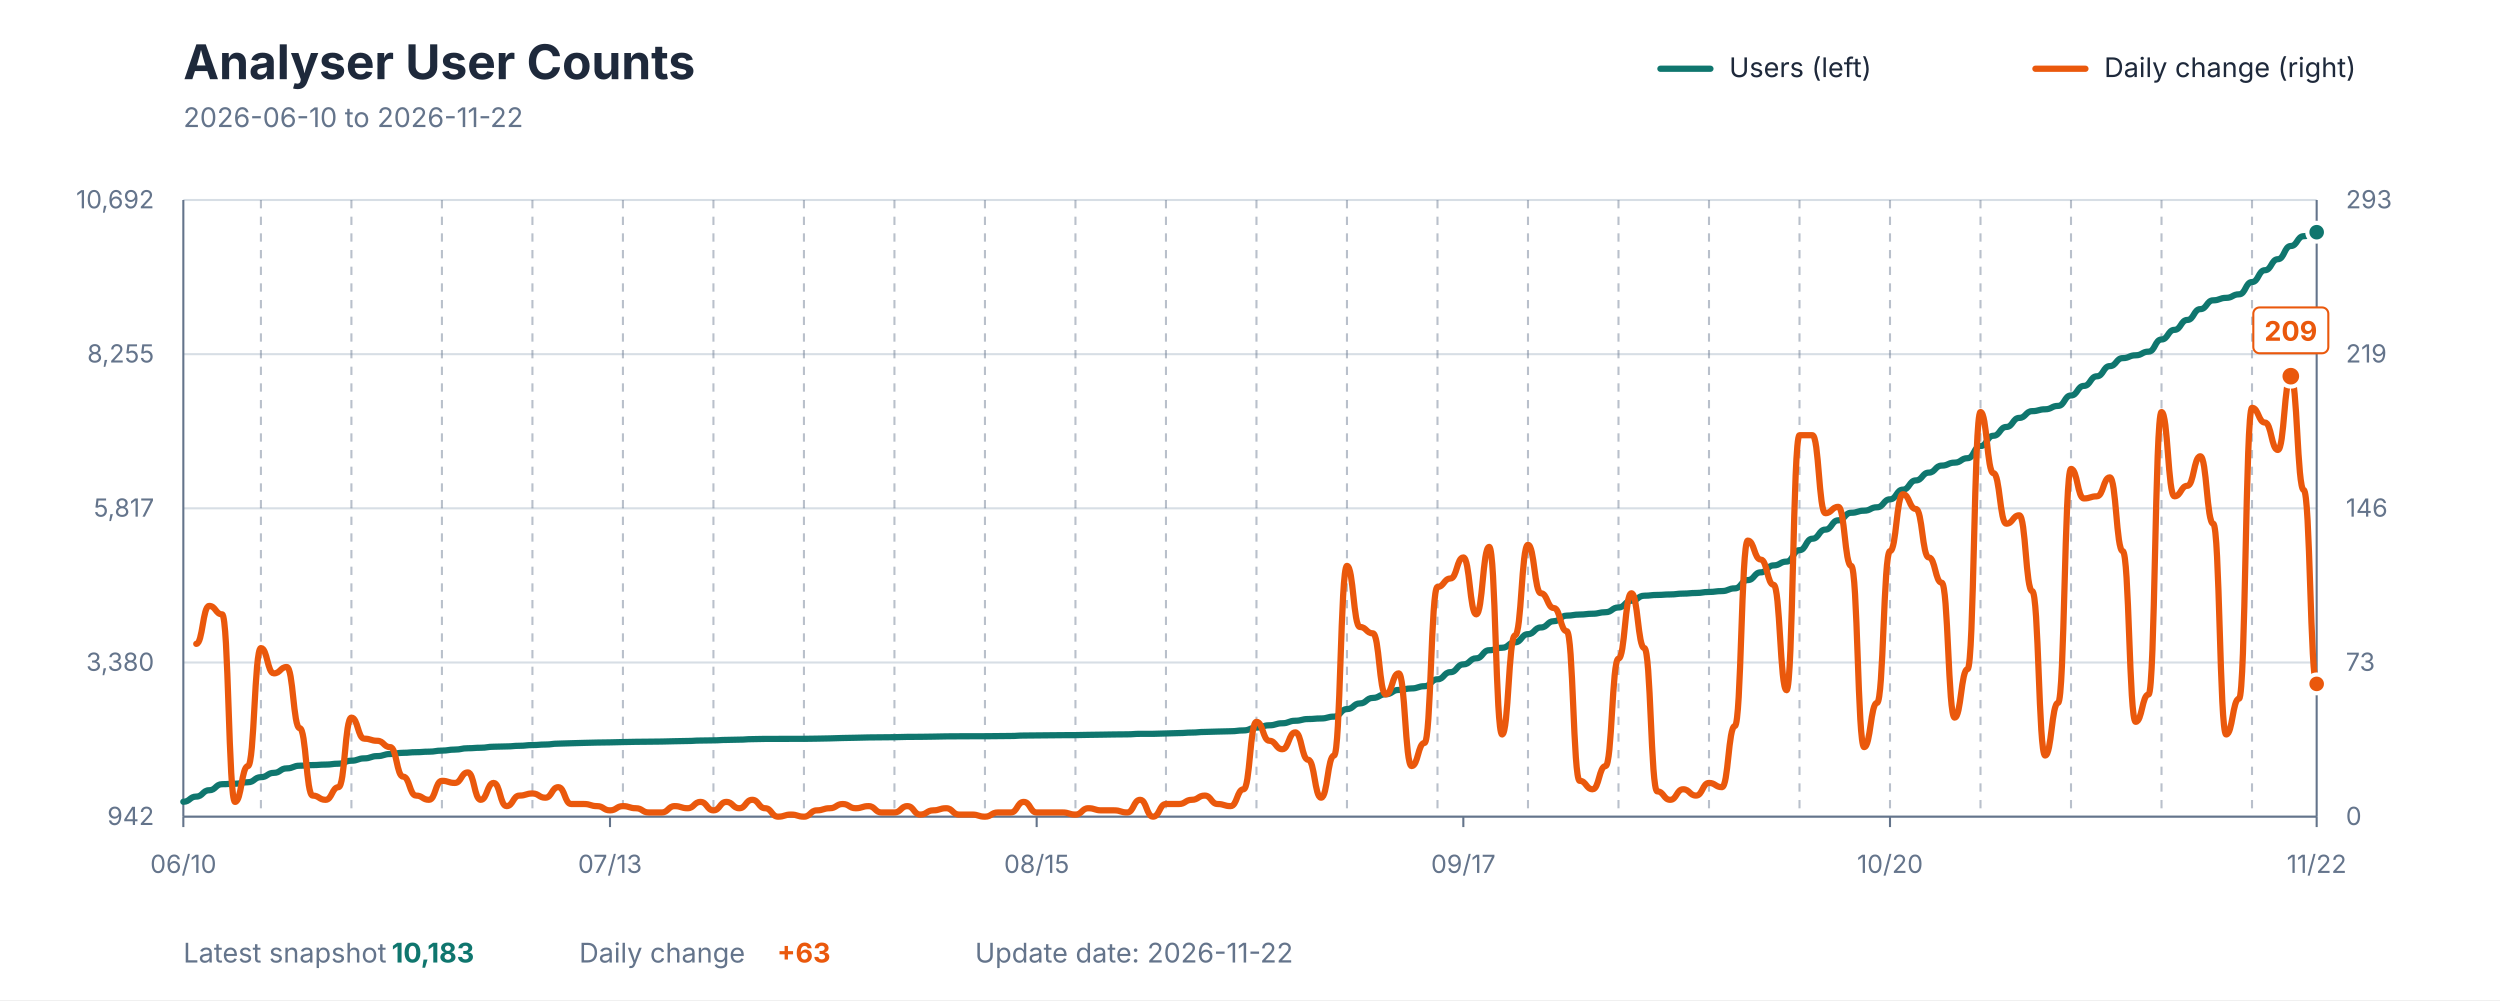
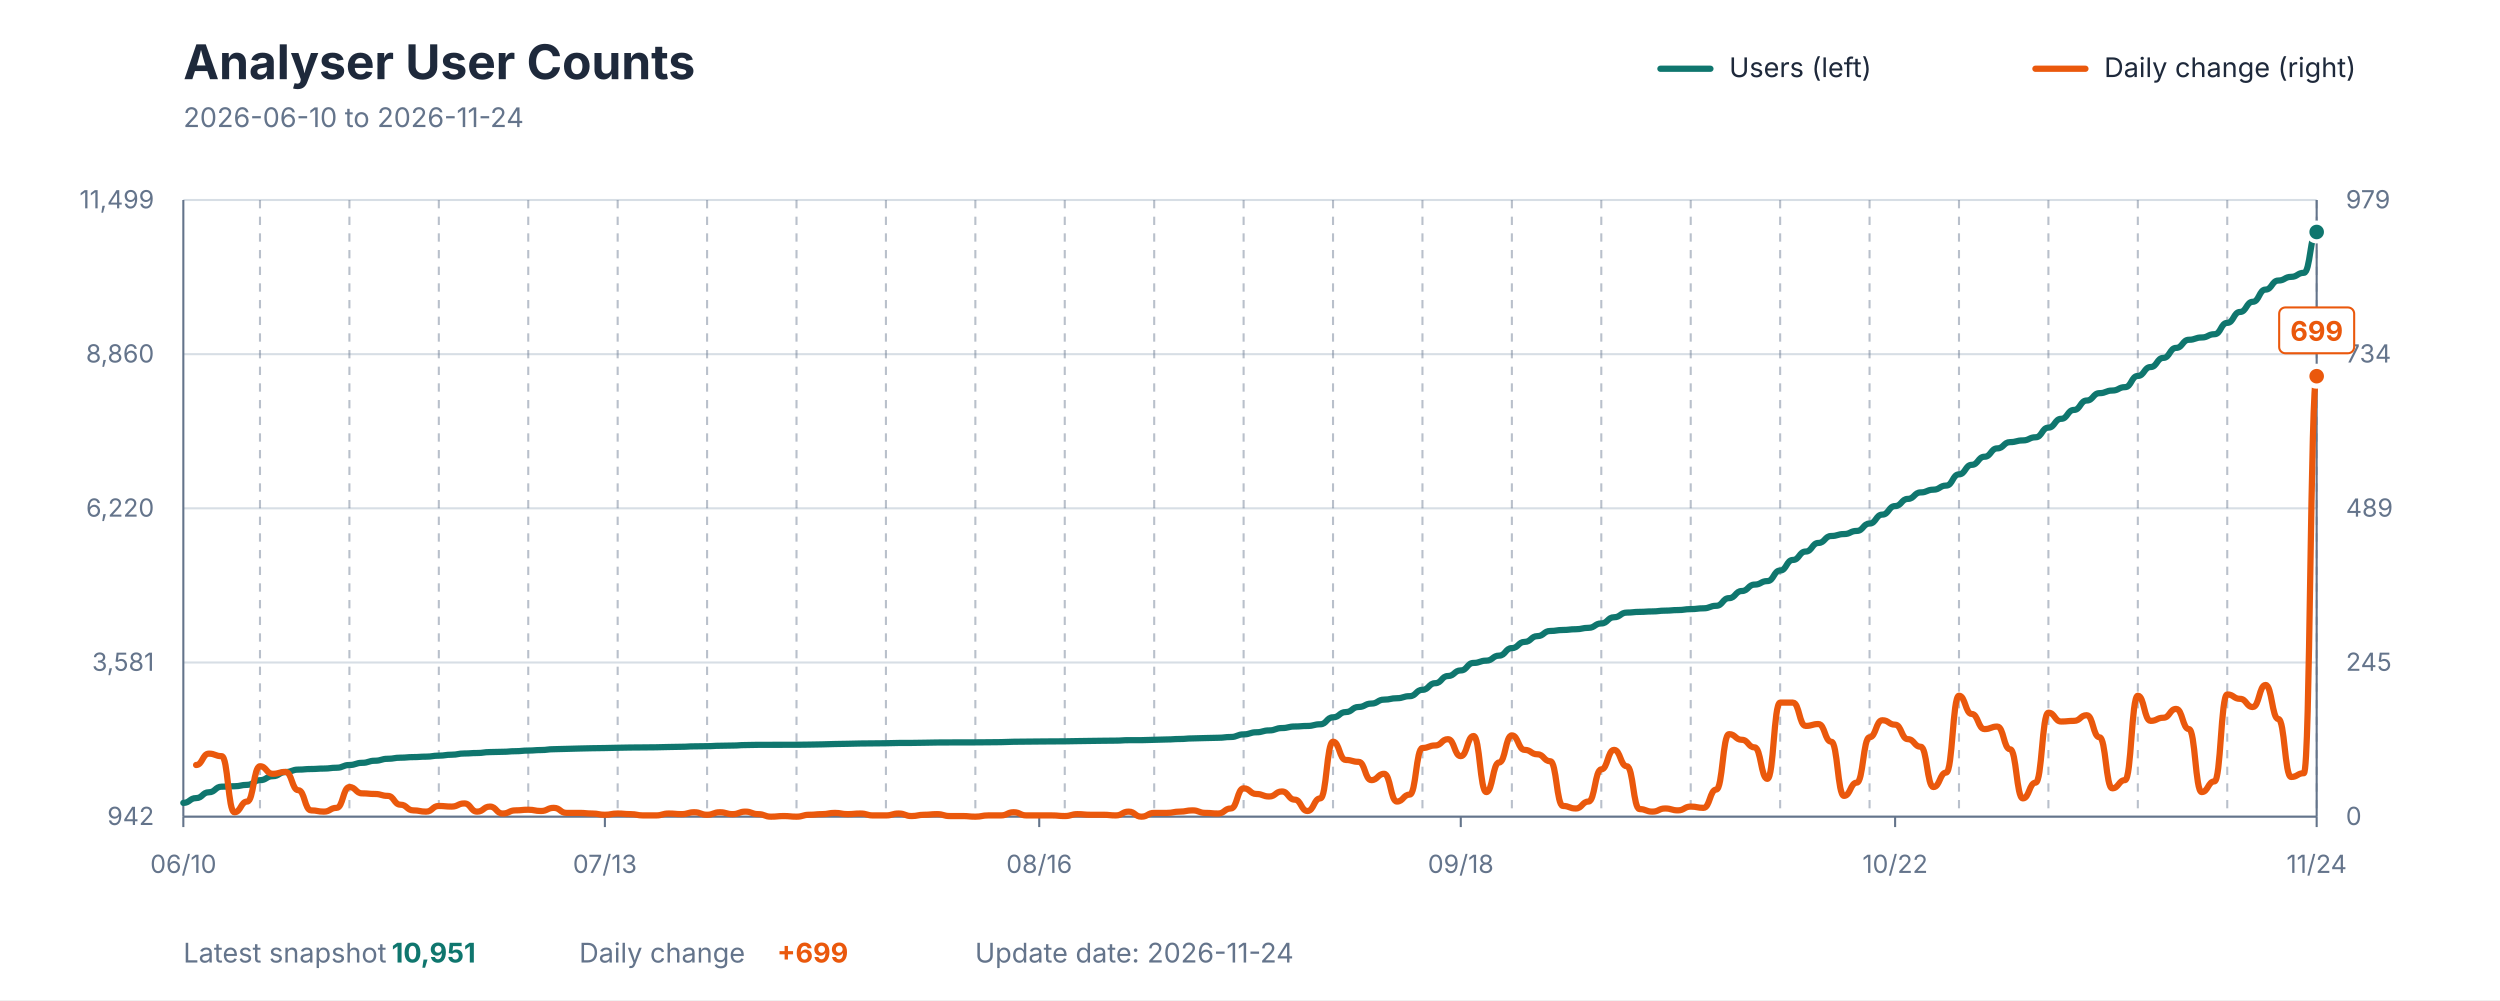
<svg xmlns="http://www.w3.org/2000/svg" viewBox="0 0 1200 480" role="img" aria-labelledby="title description">
  <style>
    text { font-family: -apple-system, BlinkMacSystemFont, "Segoe UI", sans-serif; }
    .title { fill: #1E293B; font-size: 23px; font-weight: 700; }
    .subtitle { fill: #64748B; font-size: 13px; }
    .axis-label { fill: #64748B; font-size: 12px; }
    .grid { stroke: #D7DEE5; stroke-width: 1; }
    .week { stroke: #64748B; stroke-width: 1; stroke-dasharray: 4 4; opacity: 0.45; }
    .axis { stroke: #64748B; stroke-width: 1; }
    .legend { fill: #1E293B; font-size: 13px; }
    .value { font-size: 13px; font-weight: 700; }
  </style>
  <rect width="1200" height="480" fill="#FFFFFF" />
  <text x="88" y="38" class="title">Analyser User Counts</text>
-   <text x="88" y="61" class="subtitle">2026-06-10 to 2026-11-22</text>
+   <text x="88" y="61" class="subtitle">2026-06-10 to 2026-11-24</text>
  <line x1="797" y1="33" x2="821" y2="33" stroke="#0F766E" stroke-width="3" stroke-linecap="round" />
  <text x="830" y="37" class="legend">Users (left)</text>
  <line x1="977" y1="33" x2="1001" y2="33" stroke="#EA580C" stroke-width="3" stroke-linecap="round" />
  <text x="1010" y="37" class="legend">Daily change (right)</text>
  <line x1="88" y1="392" x2="1112" y2="392" class="grid" />
  <line x1="88" y1="318" x2="1112" y2="318" class="grid" />
  <line x1="88" y1="244" x2="1112" y2="244" class="grid" />
  <line x1="88" y1="170" x2="1112" y2="170" class="grid" />
  <line x1="88" y1="96" x2="1112" y2="96" class="grid" />
-   <line x1="125.236" y1="96" x2="125.236" y2="392" class="week" />
-   <line x1="168.679" y1="96" x2="168.679" y2="392" class="week" />
-   <line x1="212.121" y1="96" x2="212.121" y2="392" class="week" />
-   <line x1="255.564" y1="96" x2="255.564" y2="392" class="week" />
-   <line x1="299.006" y1="96" x2="299.006" y2="392" class="week" />
-   <line x1="342.448" y1="96" x2="342.448" y2="392" class="week" />
-   <line x1="385.891" y1="96" x2="385.891" y2="392" class="week" />
-   <line x1="429.333" y1="96" x2="429.333" y2="392" class="week" />
-   <line x1="472.776" y1="96" x2="472.776" y2="392" class="week" />
-   <line x1="516.218" y1="96" x2="516.218" y2="392" class="week" />
-   <line x1="559.661" y1="96" x2="559.661" y2="392" class="week" />
-   <line x1="603.103" y1="96" x2="603.103" y2="392" class="week" />
-   <line x1="646.545" y1="96" x2="646.545" y2="392" class="week" />
-   <line x1="689.988" y1="96" x2="689.988" y2="392" class="week" />
-   <line x1="733.43" y1="96" x2="733.43" y2="392" class="week" />
-   <line x1="776.873" y1="96" x2="776.873" y2="392" class="week" />
-   <line x1="820.315" y1="96" x2="820.315" y2="392" class="week" />
-   <line x1="863.758" y1="96" x2="863.758" y2="392" class="week" />
-   <line x1="907.2" y1="96" x2="907.2" y2="392" class="week" />
-   <line x1="950.642" y1="96" x2="950.642" y2="392" class="week" />
-   <line x1="994.085" y1="96" x2="994.085" y2="392" class="week" />
-   <line x1="1037.527" y1="96" x2="1037.527" y2="392" class="week" />
-   <line x1="1080.97" y1="96" x2="1080.97" y2="392" class="week" />
+   <line x1="124.79" y1="96" x2="124.79" y2="392" class="week" />
+   <line x1="167.713" y1="96" x2="167.713" y2="392" class="week" />
+   <line x1="210.635" y1="96" x2="210.635" y2="392" class="week" />
+   <line x1="253.557" y1="96" x2="253.557" y2="392" class="week" />
+   <line x1="296.479" y1="96" x2="296.479" y2="392" class="week" />
+   <line x1="339.401" y1="96" x2="339.401" y2="392" class="week" />
+   <line x1="382.323" y1="96" x2="382.323" y2="392" class="week" />
+   <line x1="425.246" y1="96" x2="425.246" y2="392" class="week" />
+   <line x1="468.168" y1="96" x2="468.168" y2="392" class="week" />
+   <line x1="511.09" y1="96" x2="511.09" y2="392" class="week" />
+   <line x1="554.012" y1="96" x2="554.012" y2="392" class="week" />
+   <line x1="596.934" y1="96" x2="596.934" y2="392" class="week" />
+   <line x1="639.856" y1="96" x2="639.856" y2="392" class="week" />
+   <line x1="682.778" y1="96" x2="682.778" y2="392" class="week" />
+   <line x1="725.701" y1="96" x2="725.701" y2="392" class="week" />
+   <line x1="768.623" y1="96" x2="768.623" y2="392" class="week" />
+   <line x1="811.545" y1="96" x2="811.545" y2="392" class="week" />
+   <line x1="854.467" y1="96" x2="854.467" y2="392" class="week" />
+   <line x1="897.389" y1="96" x2="897.389" y2="392" class="week" />
+   <line x1="940.311" y1="96" x2="940.311" y2="392" class="week" />
+   <line x1="983.234" y1="96" x2="983.234" y2="392" class="week" />
+   <line x1="1026.156" y1="96" x2="1026.156" y2="392" class="week" />
+   <line x1="1069.078" y1="96" x2="1069.078" y2="392" class="week" />
+   <line x1="1112" y1="96" x2="1112" y2="392" class="week" />
  <line x1="88" y1="96" x2="88" y2="392" class="axis" />
  <line x1="1112" y1="96" x2="1112" y2="392" class="axis" />
  <line x1="88" y1="392" x2="1112" y2="392" class="axis" />
  <text x="74" y="396" text-anchor="end" class="axis-label">942</text>
-   <text x="74" y="322" text-anchor="end" class="axis-label">3,380</text>
-   <text x="74" y="248" text-anchor="end" class="axis-label">5,817</text>
-   <text x="74" y="174" text-anchor="end" class="axis-label">8,255</text>
-   <text x="74" y="100" text-anchor="end" class="axis-label">10,692</text>
+   <text x="74" y="322" text-anchor="end" class="axis-label">3,581</text>
+   <text x="74" y="248" text-anchor="end" class="axis-label">6,220</text>
+   <text x="74" y="174" text-anchor="end" class="axis-label">8,860</text>
+   <text x="74" y="100" text-anchor="end" class="axis-label">11,499</text>
  <text x="1126" y="396" text-anchor="start" class="axis-label">0</text>
-   <text x="1126" y="322" text-anchor="start" class="axis-label">73</text>
-   <text x="1126" y="248" text-anchor="start" class="axis-label">146</text>
-   <text x="1126" y="174" text-anchor="start" class="axis-label">219</text>
-   <text x="1126" y="100" text-anchor="start" class="axis-label">293</text>
+   <text x="1126" y="322" text-anchor="start" class="axis-label">245</text>
+   <text x="1126" y="248" text-anchor="start" class="axis-label">489</text>
+   <text x="1126" y="174" text-anchor="start" class="axis-label">734</text>
+   <text x="1126" y="100" text-anchor="start" class="axis-label">979</text>
  <line x1="88" y1="392" x2="88" y2="397" class="axis" />
  <text x="88" y="419" text-anchor="middle" class="axis-label">06/10</text>
-   <line x1="292.8" y1="392" x2="292.8" y2="397" class="axis" />
-   <text x="292.8" y="419" text-anchor="middle" class="axis-label">07/13</text>
-   <line x1="497.6" y1="392" x2="497.6" y2="397" class="axis" />
-   <text x="497.6" y="419" text-anchor="middle" class="axis-label">08/15</text>
-   <line x1="702.4" y1="392" x2="702.4" y2="397" class="axis" />
-   <text x="702.4" y="419" text-anchor="middle" class="axis-label">09/17</text>
-   <line x1="907.2" y1="392" x2="907.2" y2="397" class="axis" />
-   <text x="907.2" y="419" text-anchor="middle" class="axis-label">10/20</text>
+   <line x1="290.347" y1="392" x2="290.347" y2="397" class="axis" />
+   <text x="290.347" y="419" text-anchor="middle" class="axis-label">07/13</text>
+   <line x1="498.826" y1="392" x2="498.826" y2="397" class="axis" />
+   <text x="498.826" y="419" text-anchor="middle" class="axis-label">08/16</text>
+   <line x1="701.174" y1="392" x2="701.174" y2="397" class="axis" />
+   <text x="701.174" y="419" text-anchor="middle" class="axis-label">09/18</text>
+   <line x1="909.653" y1="392" x2="909.653" y2="397" class="axis" />
+   <text x="909.653" y="419" text-anchor="middle" class="axis-label">10/22</text>
  <line x1="1112" y1="392" x2="1112" y2="397" class="axis" />
-   <text x="1112" y="419" text-anchor="middle" class="axis-label">11/22</text>
-   <path d="M 88.00 384.85 C 91.10 384.85, 91.10 382.36, 94.21 382.36 C 97.31 382.36, 97.31 379.32, 100.41 379.32 C 103.52 379.32, 103.52 376.41, 106.62 376.41 C 109.72 376.41, 109.72 376.19, 112.82 376.19 C 115.93 376.19, 115.93 375.47, 119.03 375.47 C 122.13 375.47, 122.13 373.04, 125.24 373.04 C 128.34 373.04, 128.34 370.97, 131.44 370.97 C 134.55 370.97, 134.55 368.82, 137.65 368.82 C 140.75 368.82, 140.75 367.54, 143.85 367.54 C 146.96 367.54, 146.96 367.24, 150.06 367.24 C 153.16 367.24, 153.16 367.00, 156.27 367.00 C 159.37 367.00, 159.37 366.57, 162.47 366.57 C 165.58 366.57, 165.58 365.14, 168.68 365.14 C 171.78 365.14, 171.78 364.02, 174.88 364.02 C 177.99 364.02, 177.99 362.93, 181.09 362.93 C 184.19 362.93, 184.19 361.93, 187.30 361.93 C 190.40 361.93, 190.40 361.35, 193.50 361.35 C 196.61 361.35, 196.61 361.05, 199.71 361.05 C 202.81 361.05, 202.81 360.80, 205.92 360.80 C 209.02 360.80, 209.02 360.29, 212.12 360.29 C 215.22 360.29, 215.22 359.80, 218.33 359.80 C 221.43 359.80, 221.43 359.16, 224.53 359.16 C 227.64 359.16, 227.64 358.92, 230.74 358.92 C 233.84 358.92, 233.84 358.43, 236.95 358.43 C 240.05 358.43, 240.05 358.28, 243.15 358.28 C 246.25 358.28, 246.25 357.98, 249.36 357.98 C 252.46 357.98, 252.46 357.64, 255.56 357.64 C 258.67 357.64, 258.67 357.37, 261.77 357.37 C 264.87 357.37, 264.87 356.95, 267.98 356.95 C 271.08 356.95, 271.08 356.76, 274.18 356.76 C 277.28 356.76, 277.28 356.58, 280.39 356.58 C 283.49 356.58, 283.49 356.43, 286.59 356.43 C 289.70 356.43, 289.70 356.34, 292.80 356.34 C 295.90 356.34, 295.90 356.19, 299.01 356.19 C 302.11 356.19, 302.11 356.07, 305.21 356.07 C 308.32 356.07, 308.32 356.01, 311.42 356.01 C 314.52 356.01, 314.52 355.94, 317.62 355.94 C 320.73 355.94, 320.73 355.79, 323.83 355.79 C 326.93 355.79, 326.93 355.67, 330.04 355.67 C 333.14 355.67, 333.14 355.46, 336.24 355.46 C 339.35 355.46, 339.35 355.37, 342.45 355.37 C 345.55 355.37, 345.55 355.16, 348.65 355.16 C 351.76 355.16, 351.76 355.03, 354.86 355.03 C 357.96 355.03, 357.96 354.79, 361.07 354.79 C 364.17 354.79, 364.17 354.67, 367.27 354.67 C 370.38 354.67, 370.38 354.67, 373.48 354.67 C 376.58 354.67, 376.58 354.64, 379.68 354.64 C 382.79 354.64, 382.79 354.64, 385.89 354.64 C 388.99 354.64, 388.99 354.55, 392.10 354.55 C 395.20 354.55, 395.20 354.43, 398.30 354.43 C 401.41 354.43, 401.41 354.24, 404.51 354.24 C 407.61 354.24, 407.61 354.12, 410.72 354.12 C 413.82 354.12, 413.82 353.97, 416.92 353.97 C 420.02 353.97, 420.02 353.91, 423.13 353.91 C 426.23 353.91, 426.23 353.85, 429.33 353.85 C 432.44 353.85, 432.44 353.70, 435.54 353.70 C 438.64 353.70, 438.64 353.67, 441.75 353.67 C 444.85 353.67, 444.85 353.58, 447.95 353.58 C 451.05 353.58, 451.05 353.46, 454.16 353.46 C 457.26 353.46, 457.26 353.42, 460.36 353.42 C 463.47 353.42, 463.47 353.39, 466.57 353.39 C 469.67 353.39, 469.67 353.39, 472.78 353.39 C 475.88 353.39, 475.88 353.33, 478.98 353.33 C 482.08 353.33, 482.08 353.27, 485.19 353.27 C 488.29 353.27, 488.29 353.06, 491.39 353.06 C 494.50 353.06, 494.50 353.00, 497.60 353.00 C 500.70 353.00, 500.70 352.94, 503.81 352.94 C 506.91 352.94, 506.91 352.88, 510.01 352.88 C 513.12 352.88, 513.12 352.85, 516.22 352.85 C 519.32 352.85, 519.32 352.73, 522.42 352.73 C 525.53 352.73, 525.53 352.64, 528.63 352.64 C 531.73 352.64, 531.73 352.54, 534.84 352.54 C 537.94 352.54, 537.94 352.48, 541.04 352.48 C 544.15 352.48, 544.15 352.24, 547.25 352.24 C 550.35 352.24, 550.35 352.24, 553.45 352.24 C 556.56 352.24, 556.56 352.06, 559.66 352.06 C 562.76 352.06, 562.76 351.88, 565.87 351.88 C 568.97 351.88, 568.97 351.63, 572.07 351.63 C 575.18 351.63, 575.18 351.33, 578.28 351.33 C 581.38 351.33, 581.38 351.15, 584.48 351.15 C 587.59 351.15, 587.59 351.00, 590.69 351.00 C 593.79 351.00, 593.79 350.60, 596.90 350.60 C 600.00 350.60, 600.00 349.24, 603.10 349.24 C 606.21 349.24, 606.21 348.14, 609.31 348.14 C 612.41 348.14, 612.41 347.17, 615.52 347.17 C 618.62 347.17, 618.62 345.96, 621.72 345.96 C 624.82 345.96, 624.82 345.14, 627.93 345.14 C 631.03 345.14, 631.03 344.86, 634.13 344.86 C 637.24 344.86, 637.24 343.98, 640.34 343.98 C 643.44 343.98, 643.44 340.37, 646.55 340.37 C 649.65 340.37, 649.65 337.64, 652.75 337.64 C 655.85 337.64, 655.85 335.00, 658.96 335.00 C 662.06 335.00, 662.06 333.24, 665.16 333.24 C 668.27 333.24, 668.27 331.17, 671.37 331.17 C 674.47 331.17, 674.47 330.44, 677.58 330.44 C 680.68 330.44, 680.68 329.38, 683.78 329.38 C 686.88 329.38, 686.88 326.07, 689.99 326.07 C 693.09 326.07, 693.09 322.64, 696.19 322.64 C 699.30 322.64, 699.30 318.91, 702.40 318.91 C 705.50 318.91, 705.50 315.99, 708.61 315.99 C 711.71 315.99, 711.71 312.11, 714.81 312.11 C 717.92 312.11, 717.92 310.92, 721.02 310.92 C 724.12 310.92, 724.12 308.31, 727.22 308.31 C 730.33 308.31, 730.33 304.39, 733.43 304.39 C 736.53 304.39, 736.53 301.18, 739.64 301.18 C 742.74 301.18, 742.74 298.17, 745.84 298.17 C 748.95 298.17, 748.95 295.50, 752.05 295.50 C 755.15 295.50, 755.15 294.98, 758.25 294.98 C 761.36 294.98, 761.36 294.59, 764.46 294.59 C 767.56 294.59, 767.56 293.86, 770.67 293.86 C 773.77 293.86, 773.77 291.58, 776.87 291.58 C 779.98 291.58, 779.98 288.36, 783.08 288.36 C 786.18 288.36, 786.18 285.94, 789.28 285.94 C 792.39 285.94, 792.39 285.57, 795.49 285.57 C 798.59 285.57, 798.59 285.33, 801.70 285.33 C 804.80 285.33, 804.80 284.93, 807.90 284.93 C 811.01 284.93, 811.01 284.63, 814.11 284.63 C 817.21 284.63, 817.21 284.14, 820.32 284.14 C 823.42 284.14, 823.42 283.72, 826.52 283.72 C 829.62 283.72, 829.62 282.41, 832.73 282.41 C 835.83 282.41, 835.83 278.44, 838.93 278.44 C 842.04 278.44, 842.04 274.73, 845.14 274.73 C 848.24 274.73, 848.24 271.39, 851.35 271.39 C 854.45 271.39, 854.45 269.57, 857.55 269.57 C 860.65 269.57, 860.65 264.08, 863.76 264.08 C 866.86 264.08, 866.86 258.58, 869.96 258.58 C 873.07 258.58, 873.07 254.21, 876.17 254.21 C 879.27 254.21, 879.27 249.75, 882.38 249.75 C 885.48 249.75, 885.48 246.13, 888.58 246.13 C 891.68 246.13, 891.68 245.13, 894.79 245.13 C 897.89 245.13, 897.89 243.49, 900.99 243.49 C 904.10 243.49, 904.10 239.67, 907.20 239.67 C 910.30 239.67, 910.30 235.02, 913.41 235.02 C 916.51 235.02, 916.51 230.59, 919.61 230.59 C 922.72 230.59, 922.72 226.86, 925.82 226.86 C 928.92 226.86, 928.92 223.49, 932.02 223.49 C 935.13 223.49, 935.13 222.06, 938.23 222.06 C 941.33 222.06, 941.33 219.93, 944.44 219.93 C 947.54 219.93, 947.54 214.10, 950.64 214.10 C 953.75 214.10, 953.75 209.16, 956.85 209.16 C 959.95 209.16, 959.95 204.94, 963.05 204.94 C 966.16 204.94, 966.16 200.59, 969.26 200.59 C 972.36 200.59, 972.36 197.35, 975.47 197.35 C 978.57 197.35, 978.57 196.46, 981.67 196.46 C 984.78 196.46, 984.78 194.83, 987.88 194.83 C 990.98 194.83, 990.98 189.82, 994.08 189.82 C 997.19 189.82, 997.19 185.23, 1000.29 185.23 C 1003.39 185.23, 1003.39 180.62, 1006.50 180.62 C 1009.60 180.62, 1009.60 175.73, 1012.70 175.73 C 1015.81 175.73, 1015.81 171.90, 1018.91 171.90 C 1022.01 171.90, 1022.01 170.54, 1025.12 170.54 C 1028.22 170.54, 1028.22 168.78, 1031.32 168.78 C 1034.42 168.78, 1034.42 162.95, 1037.53 162.95 C 1040.63 162.95, 1040.63 158.33, 1043.73 158.33 C 1046.84 158.33, 1046.84 153.57, 1049.94 153.57 C 1053.04 153.57, 1053.04 148.38, 1056.15 148.38 C 1059.25 148.38, 1059.25 144.16, 1062.35 144.16 C 1065.45 144.16, 1065.45 142.97, 1068.56 142.97 C 1071.66 142.97, 1071.66 141.27, 1074.76 141.27 C 1077.87 141.27, 1077.87 135.38, 1080.97 135.38 C 1084.07 135.38, 1084.07 129.70, 1087.18 129.70 C 1090.28 129.70, 1090.28 124.42, 1093.38 124.42 C 1096.48 124.42, 1096.48 118.08, 1099.59 118.08 C 1102.69 118.08, 1102.69 113.37, 1105.79 113.37 C 1108.90 113.37, 1108.90 111.46, 1112.00 111.46" fill="none" stroke="#0F766E" stroke-width="3" stroke-linecap="round" stroke-linejoin="round" />
-   <path d="M 94.21 309.05 C 97.31 309.05, 97.31 290.84, 100.41 290.84 C 103.52 290.84, 103.52 294.88, 106.62 294.88 C 109.72 294.88, 109.72 384.92, 112.82 384.92 C 115.93 384.92, 115.93 367.72, 119.03 367.72 C 122.13 367.72, 122.13 311.07, 125.24 311.07 C 128.34 311.07, 128.34 323.21, 131.44 323.21 C 134.55 323.21, 134.55 320.17, 137.65 320.17 C 140.75 320.17, 140.75 349.51, 143.85 349.51 C 146.96 349.51, 146.96 381.88, 150.06 381.88 C 153.16 381.88, 153.16 383.91, 156.27 383.91 C 159.37 383.91, 159.37 377.84, 162.47 377.84 C 165.58 377.84, 165.58 344.45, 168.68 344.45 C 171.78 344.45, 171.78 354.57, 174.88 354.57 C 177.99 354.57, 177.99 355.58, 181.09 355.58 C 184.19 355.58, 184.19 358.62, 187.30 358.62 C 190.40 358.62, 190.40 372.78, 193.50 372.78 C 196.61 372.78, 196.61 381.88, 199.71 381.88 C 202.81 381.88, 202.81 383.91, 205.92 383.91 C 209.02 383.91, 209.02 374.80, 212.12 374.80 C 215.22 374.80, 215.22 375.81, 218.33 375.81 C 221.43 375.81, 221.43 370.76, 224.53 370.76 C 227.64 370.76, 227.64 383.91, 230.74 383.91 C 233.84 383.91, 233.84 375.81, 236.95 375.81 C 240.05 375.81, 240.05 386.94, 243.15 386.94 C 246.25 386.94, 246.25 381.88, 249.36 381.88 C 252.46 381.88, 252.46 380.87, 255.56 380.87 C 258.67 380.87, 258.67 382.90, 261.77 382.90 C 264.87 382.90, 264.87 377.84, 267.98 377.84 C 271.08 377.84, 271.08 385.93, 274.18 385.93 C 277.28 385.93, 277.28 385.93, 280.39 385.93 C 283.49 385.93, 283.49 386.94, 286.59 386.94 C 289.70 386.94, 289.70 388.97, 292.80 388.97 C 295.90 388.97, 295.90 386.94, 299.01 386.94 C 302.11 386.94, 302.11 387.95, 305.21 387.95 C 308.32 387.95, 308.32 389.98, 311.42 389.98 C 314.52 389.98, 314.52 389.98, 317.62 389.98 C 320.73 389.98, 320.73 386.94, 323.83 386.94 C 326.93 386.94, 326.93 387.95, 330.04 387.95 C 333.14 387.95, 333.14 384.92, 336.24 384.92 C 339.35 384.92, 339.35 388.97, 342.45 388.97 C 345.55 388.97, 345.55 384.92, 348.65 384.92 C 351.76 384.92, 351.76 387.95, 354.86 387.95 C 357.96 387.95, 357.96 383.91, 361.07 383.91 C 364.17 383.91, 364.17 387.95, 367.27 387.95 C 370.38 387.95, 370.38 392.00, 373.48 392.00 C 376.58 392.00, 376.58 390.99, 379.68 390.99 C 382.79 390.99, 382.79 392.00, 385.89 392.00 C 388.99 392.00, 388.99 388.97, 392.10 388.97 C 395.20 388.97, 395.20 387.95, 398.30 387.95 C 401.41 387.95, 401.41 385.93, 404.51 385.93 C 407.61 385.93, 407.61 387.95, 410.72 387.95 C 413.82 387.95, 413.82 386.94, 416.92 386.94 C 420.02 386.94, 420.02 389.98, 423.13 389.98 C 426.23 389.98, 426.23 389.98, 429.33 389.98 C 432.44 389.98, 432.44 386.94, 435.54 386.94 C 438.64 386.94, 438.64 390.99, 441.75 390.99 C 444.85 390.99, 444.85 388.97, 447.95 388.97 C 451.05 388.97, 451.05 387.95, 454.16 387.95 C 457.26 387.95, 457.26 390.99, 460.36 390.99 C 463.47 390.99, 463.47 390.99, 466.57 390.99 C 469.67 390.99, 469.67 392.00, 472.78 392.00 C 475.88 392.00, 475.88 389.98, 478.98 389.98 C 482.08 389.98, 482.08 389.98, 485.19 389.98 C 488.29 389.98, 488.29 384.92, 491.39 384.92 C 494.50 384.92, 494.50 389.98, 497.60 389.98 C 500.70 389.98, 500.70 389.98, 503.81 389.98 C 506.91 389.98, 506.91 389.98, 510.01 389.98 C 513.12 389.98, 513.12 390.99, 516.22 390.99 C 519.32 390.99, 519.32 387.95, 522.42 387.95 C 525.53 387.95, 525.53 388.97, 528.63 388.97 C 531.73 388.97, 531.73 388.97, 534.84 388.97 C 537.94 388.97, 537.94 389.98, 541.04 389.98 C 544.15 389.98, 544.15 383.91, 547.25 383.91 C 550.35 383.91, 550.35 392.00, 553.45 392.00 C 556.56 392.00, 556.56 385.93, 559.66 385.93 C 562.76 385.93, 562.76 385.93, 565.87 385.93 C 568.97 385.93, 568.97 383.91, 572.07 383.91 C 575.18 383.91, 575.18 381.88, 578.28 381.88 C 581.38 381.88, 581.38 385.93, 584.48 385.93 C 587.59 385.93, 587.59 386.94, 590.69 386.94 C 593.79 386.94, 593.79 378.85, 596.90 378.85 C 600.00 378.85, 600.00 346.48, 603.10 346.48 C 606.21 346.48, 606.21 355.58, 609.31 355.58 C 612.41 355.58, 612.41 359.63, 615.52 359.63 C 618.62 359.63, 618.62 351.54, 621.72 351.54 C 624.82 351.54, 624.82 364.69, 627.93 364.69 C 631.03 364.69, 631.03 382.90, 634.13 382.90 C 637.24 382.90, 637.24 362.66, 640.34 362.66 C 643.44 362.66, 643.44 271.62, 646.55 271.62 C 649.65 271.62, 649.65 300.95, 652.75 300.95 C 655.85 300.95, 655.85 303.99, 658.96 303.99 C 662.06 303.99, 662.06 333.33, 665.16 333.33 C 668.27 333.33, 668.27 323.21, 671.37 323.21 C 674.47 323.21, 674.47 367.72, 677.58 367.72 C 680.68 367.72, 680.68 356.59, 683.78 356.59 C 686.88 356.59, 686.88 281.73, 689.99 281.73 C 693.09 281.73, 693.09 277.69, 696.19 277.69 C 699.30 277.69, 699.30 267.57, 702.40 267.57 C 705.50 267.57, 705.50 294.88, 708.61 294.88 C 711.71 294.88, 711.71 262.51, 714.81 262.51 C 717.92 262.51, 717.92 352.55, 721.02 352.55 C 724.12 352.55, 724.12 305.00, 727.22 305.00 C 730.33 305.00, 730.33 261.50, 733.43 261.50 C 736.53 261.50, 736.53 284.77, 739.64 284.77 C 742.74 284.77, 742.74 291.85, 745.84 291.85 C 748.95 291.85, 748.95 302.98, 752.05 302.98 C 755.15 302.98, 755.15 374.80, 758.25 374.80 C 761.36 374.80, 761.36 378.85, 764.46 378.85 C 767.56 378.85, 767.56 367.72, 770.67 367.72 C 773.77 367.72, 773.77 316.13, 776.87 316.13 C 779.98 316.13, 779.98 284.77, 783.08 284.77 C 786.18 284.77, 786.18 311.07, 789.28 311.07 C 792.39 311.07, 792.39 379.86, 795.49 379.86 C 798.59 379.86, 798.59 383.91, 801.70 383.91 C 804.80 383.91, 804.80 378.85, 807.90 378.85 C 811.01 378.85, 811.01 381.88, 814.11 381.88 C 817.21 381.88, 817.21 375.81, 820.32 375.81 C 823.42 375.81, 823.42 377.84, 826.52 377.84 C 829.62 377.84, 829.62 348.50, 832.73 348.50 C 835.83 348.50, 835.83 259.48, 838.93 259.48 C 842.04 259.48, 842.04 268.58, 845.14 268.58 C 848.24 268.58, 848.24 280.72, 851.35 280.72 C 854.45 280.72, 854.45 331.30, 857.55 331.30 C 860.65 331.30, 860.65 208.90, 863.76 208.90 C 866.86 208.90, 866.86 208.90, 869.96 208.90 C 873.07 208.90, 873.07 246.33, 876.17 246.33 C 879.27 246.33, 879.27 243.29, 882.38 243.29 C 885.48 243.29, 885.48 271.62, 888.58 271.62 C 891.68 271.62, 891.68 358.62, 894.79 358.62 C 897.89 358.62, 897.89 337.37, 900.99 337.37 C 904.10 337.37, 904.10 264.54, 907.20 264.54 C 910.30 264.54, 910.30 237.22, 913.41 237.22 C 916.51 237.22, 916.51 244.30, 919.61 244.30 C 922.72 244.30, 922.72 267.57, 925.82 267.57 C 928.92 267.57, 928.92 279.71, 932.02 279.71 C 935.13 279.71, 935.13 344.45, 938.23 344.45 C 941.33 344.45, 941.33 321.19, 944.44 321.19 C 947.54 321.19, 947.54 197.77, 950.64 197.77 C 953.75 197.77, 953.75 227.11, 956.85 227.11 C 959.95 227.11, 959.95 251.38, 963.05 251.38 C 966.16 251.38, 966.16 247.34, 969.26 247.34 C 972.36 247.34, 972.36 283.76, 975.47 283.76 C 978.57 283.76, 978.57 362.66, 981.67 362.66 C 984.78 362.66, 984.78 337.37, 987.88 337.37 C 990.98 337.37, 990.98 225.08, 994.08 225.08 C 997.19 225.08, 997.19 239.25, 1000.29 239.25 C 1003.39 239.25, 1003.39 238.23, 1006.50 238.23 C 1009.60 238.23, 1009.60 229.13, 1012.70 229.13 C 1015.81 229.13, 1015.81 264.54, 1018.91 264.54 C 1022.01 264.54, 1022.01 346.48, 1025.12 346.48 C 1028.22 346.48, 1028.22 333.33, 1031.32 333.33 C 1034.42 333.33, 1034.42 197.77, 1037.53 197.77 C 1040.63 197.77, 1040.63 238.23, 1043.73 238.23 C 1046.84 238.23, 1046.84 233.18, 1049.94 233.18 C 1053.04 233.18, 1053.04 219.01, 1056.15 219.01 C 1059.25 219.01, 1059.25 251.38, 1062.35 251.38 C 1065.45 251.38, 1065.45 352.55, 1068.56 352.55 C 1071.66 352.55, 1071.66 335.35, 1074.76 335.35 C 1077.87 335.35, 1077.87 195.75, 1080.97 195.75 C 1084.07 195.75, 1084.07 202.83, 1087.18 202.83 C 1090.28 202.83, 1090.28 215.98, 1093.38 215.98 C 1096.48 215.98, 1096.48 180.57, 1099.59 180.57 C 1102.69 180.57, 1102.69 235.20, 1105.79 235.20 C 1108.90 235.20, 1108.90 328.27, 1112.00 328.27" fill="none" stroke="#EA580C" stroke-width="3" stroke-linecap="round" stroke-linejoin="round" />
-   <circle cx="1099.588" cy="180.571" r="5" fill="#EA580C" stroke="#FFFFFF" stroke-width="2" />
-   <rect x="1081.588" y="147.571" width="36" height="22" rx="3" fill="#FFFFFF" stroke="#EA580C" stroke-width="1" />
-   <text x="1099.588" y="163.571" text-anchor="middle" class="value" fill="#EA580C">209</text>
-   <circle cx="1112" cy="111.458" r="4.5" fill="#0F766E" stroke="#FFFFFF" stroke-width="2" />
-   <circle cx="1112" cy="328.268" r="4.5" fill="#EA580C" stroke="#FFFFFF" stroke-width="2" />
+   <text x="1112" y="419" text-anchor="middle" class="axis-label">11/24</text>
+   <path d="M 88.00 385.39 C 91.07 385.39, 91.07 383.09, 94.13 383.09 C 97.20 383.09, 97.20 380.29, 100.26 380.29 C 103.33 380.29, 103.33 377.60, 106.40 377.60 C 109.46 377.60, 109.46 377.40, 112.53 377.40 C 115.59 377.40, 115.59 376.73, 118.66 376.73 C 121.72 376.73, 121.72 374.49, 124.79 374.49 C 127.86 374.49, 127.86 372.58, 130.92 372.58 C 133.99 372.58, 133.99 370.59, 137.05 370.59 C 140.12 370.59, 140.12 369.41, 143.19 369.41 C 146.25 369.41, 146.25 369.13, 149.32 369.13 C 152.38 369.13, 152.38 368.91, 155.45 368.91 C 158.51 368.91, 158.51 368.51, 161.58 368.51 C 164.65 368.51, 164.65 367.20, 167.71 367.20 C 170.78 367.20, 170.78 366.16, 173.84 366.16 C 176.91 366.16, 176.91 365.15, 179.98 365.15 C 183.04 365.15, 183.04 364.22, 186.11 364.22 C 189.17 364.22, 189.17 363.69, 192.24 363.69 C 195.31 363.69, 195.31 363.41, 198.37 363.41 C 201.44 363.41, 201.44 363.19, 204.50 363.19 C 207.57 363.19, 207.57 362.71, 210.63 362.71 C 213.70 362.71, 213.70 362.26, 216.77 362.26 C 219.83 362.26, 219.83 361.67, 222.90 361.67 C 225.96 361.67, 225.96 361.45, 229.03 361.45 C 232.10 361.45, 232.10 361.00, 235.16 361.00 C 238.23 361.00, 238.23 360.86, 241.29 360.86 C 244.36 360.86, 244.36 360.58, 247.43 360.58 C 250.49 360.58, 250.49 360.27, 253.56 360.27 C 256.62 360.27, 256.62 360.02, 259.69 360.02 C 262.75 360.02, 262.75 359.62, 265.82 359.62 C 268.89 359.62, 268.89 359.46, 271.95 359.46 C 275.02 359.46, 275.02 359.29, 278.08 359.29 C 281.15 359.29, 281.15 359.15, 284.22 359.15 C 287.28 359.15, 287.28 359.06, 290.35 359.06 C 293.41 359.06, 293.41 358.92, 296.48 358.92 C 299.54 358.92, 299.54 358.81, 302.61 358.81 C 305.68 358.81, 305.68 358.76, 308.74 358.76 C 311.81 358.76, 311.81 358.70, 314.87 358.70 C 317.94 358.70, 317.94 358.56, 321.01 358.56 C 324.07 358.56, 324.07 358.45, 327.14 358.45 C 330.20 358.45, 330.20 358.25, 333.27 358.25 C 336.34 358.25, 336.34 358.17, 339.40 358.17 C 342.47 358.17, 342.47 357.97, 345.53 357.97 C 348.60 357.97, 348.60 357.86, 351.66 357.86 C 354.73 357.86, 354.73 357.63, 357.80 357.63 C 360.86 357.63, 360.86 357.52, 363.93 357.52 C 366.99 357.52, 366.99 357.52, 370.06 357.52 C 373.13 357.52, 373.13 357.49, 376.19 357.49 C 379.26 357.49, 379.26 357.49, 382.32 357.49 C 385.39 357.49, 385.39 357.41, 388.46 357.41 C 391.52 357.41, 391.52 357.30, 394.59 357.30 C 397.65 357.30, 397.65 357.13, 400.72 357.13 C 403.78 357.13, 403.78 357.02, 406.85 357.02 C 409.92 357.02, 409.92 356.88, 412.98 356.88 C 416.05 356.88, 416.05 356.82, 419.11 356.82 C 422.18 356.82, 422.18 356.76, 425.25 356.76 C 428.31 356.76, 428.31 356.62, 431.38 356.62 C 434.44 356.62, 434.44 356.60, 437.51 356.60 C 440.57 356.60, 440.57 356.51, 443.64 356.51 C 446.71 356.51, 446.71 356.40, 449.77 356.40 C 452.84 356.40, 452.84 356.37, 455.90 356.37 C 458.97 356.37, 458.97 356.34, 462.04 356.34 C 465.10 356.34, 465.10 356.34, 468.17 356.34 C 471.23 356.34, 471.23 356.29, 474.30 356.29 C 477.37 356.29, 477.37 356.23, 480.43 356.23 C 483.50 356.23, 483.50 356.04, 486.56 356.04 C 489.63 356.04, 489.63 355.98, 492.69 355.98 C 495.76 355.98, 495.76 355.92, 498.83 355.92 C 501.89 355.92, 501.89 355.87, 504.96 355.87 C 508.02 355.87, 508.02 355.84, 511.09 355.84 C 514.16 355.84, 514.16 355.73, 517.22 355.73 C 520.29 355.73, 520.29 355.64, 523.35 355.64 C 526.42 355.64, 526.42 355.56, 529.49 355.56 C 532.55 355.56, 532.55 355.50, 535.62 355.50 C 538.68 355.50, 538.68 355.28, 541.75 355.28 C 544.81 355.28, 544.81 355.28, 547.88 355.28 C 550.95 355.28, 550.95 355.11, 554.01 355.11 C 557.08 355.11, 557.08 354.94, 560.14 354.94 C 563.21 354.94, 563.21 354.72, 566.28 354.72 C 569.34 354.72, 569.34 354.44, 572.41 354.44 C 575.47 354.44, 575.47 354.27, 578.54 354.27 C 581.60 354.27, 581.60 354.13, 584.67 354.13 C 587.74 354.13, 587.74 353.76, 590.80 353.76 C 593.87 353.76, 593.87 352.50, 596.93 352.50 C 600.00 352.50, 600.00 351.49, 603.07 351.49 C 606.13 351.49, 606.13 350.60, 609.20 350.60 C 612.26 350.60, 612.26 349.47, 615.33 349.47 C 618.40 349.47, 618.40 348.72, 621.46 348.72 C 624.53 348.72, 624.53 348.46, 627.59 348.46 C 630.66 348.46, 630.66 347.65, 633.72 347.65 C 636.79 347.65, 636.79 344.31, 639.86 344.31 C 642.92 344.31, 642.92 341.79, 645.99 341.79 C 649.05 341.79, 649.05 339.35, 652.12 339.35 C 655.19 339.35, 655.19 337.72, 658.25 337.72 C 661.32 337.72, 661.32 335.82, 664.38 335.82 C 667.45 335.82, 667.45 335.15, 670.51 335.15 C 673.58 335.15, 673.58 334.16, 676.65 334.16 C 679.71 334.16, 679.71 331.11, 682.78 331.11 C 685.84 331.11, 685.84 327.94, 688.91 327.94 C 691.98 327.94, 691.98 324.49, 695.04 324.49 C 698.11 324.49, 698.11 321.80, 701.17 321.80 C 704.24 321.80, 704.24 318.21, 707.31 318.21 C 710.37 318.21, 710.37 317.11, 713.44 317.11 C 716.50 317.11, 716.50 314.70, 719.57 314.70 C 722.63 314.70, 722.63 311.09, 725.70 311.09 C 728.77 311.09, 728.77 308.11, 731.83 308.11 C 734.90 308.11, 734.90 305.34, 737.96 305.34 C 741.03 305.34, 741.03 302.87, 744.10 302.87 C 747.16 302.87, 747.16 302.39, 750.23 302.39 C 753.29 302.39, 753.29 302.03, 756.36 302.03 C 759.43 302.03, 759.43 301.36, 762.49 301.36 C 765.56 301.36, 765.56 299.25, 768.62 299.25 C 771.69 299.25, 771.69 296.28, 774.75 296.28 C 777.82 296.28, 777.82 294.04, 780.89 294.04 C 783.95 294.04, 783.95 293.70, 787.02 293.70 C 790.08 293.70, 790.08 293.48, 793.15 293.48 C 796.22 293.48, 796.22 293.11, 799.28 293.11 C 802.35 293.11, 802.35 292.83, 805.41 292.83 C 808.48 292.83, 808.48 292.38, 811.54 292.38 C 814.61 292.38, 814.61 291.99, 817.68 291.99 C 820.74 291.99, 820.74 290.78, 823.81 290.78 C 826.87 290.78, 826.87 287.11, 829.94 287.11 C 833.01 287.11, 833.01 283.69, 836.07 283.69 C 839.14 283.69, 839.14 280.61, 842.20 280.61 C 845.27 280.61, 845.27 278.92, 848.34 278.92 C 851.40 278.92, 851.40 273.85, 854.47 273.85 C 857.53 273.85, 857.53 268.77, 860.60 268.77 C 863.66 268.77, 863.66 264.74, 866.73 264.74 C 869.80 264.74, 869.80 260.61, 872.86 260.61 C 875.93 260.61, 875.93 257.28, 878.99 257.28 C 882.06 257.28, 882.06 256.35, 885.13 256.35 C 888.19 256.35, 888.19 254.84, 891.26 254.84 C 894.32 254.84, 894.32 251.30, 897.39 251.30 C 900.46 251.30, 900.46 247.01, 903.52 247.01 C 906.59 247.01, 906.59 242.92, 909.65 242.92 C 912.72 242.92, 912.72 239.47, 915.78 239.47 C 918.85 239.47, 918.85 236.36, 921.92 236.36 C 924.98 236.36, 924.98 235.04, 928.05 235.04 C 931.11 235.04, 931.11 233.08, 934.18 233.08 C 937.25 233.08, 937.25 227.69, 940.31 227.69 C 943.38 227.69, 943.38 223.12, 946.44 223.12 C 949.51 223.12, 949.51 219.23, 952.57 219.23 C 955.64 219.23, 955.64 215.22, 958.71 215.22 C 961.77 215.22, 961.77 212.22, 964.84 212.22 C 967.90 212.22, 967.90 211.40, 970.97 211.40 C 974.04 211.40, 974.04 209.89, 977.10 209.89 C 980.17 209.89, 980.17 205.26, 983.23 205.26 C 986.30 205.26, 986.30 201.03, 989.37 201.03 C 992.43 201.03, 992.43 196.77, 995.50 196.77 C 998.56 196.77, 998.56 192.25, 1001.63 192.25 C 1004.69 192.25, 1004.69 188.72, 1007.76 188.72 C 1010.83 188.72, 1010.83 187.46, 1013.89 187.46 C 1016.96 187.46, 1016.96 185.83, 1020.02 185.83 C 1023.09 185.83, 1023.09 180.45, 1026.16 180.45 C 1029.22 180.45, 1029.22 176.18, 1032.29 176.18 C 1035.35 176.18, 1035.35 171.78, 1038.42 171.78 C 1041.49 171.78, 1041.49 166.99, 1044.55 166.99 C 1047.62 166.99, 1047.62 163.09, 1050.68 163.09 C 1053.75 163.09, 1053.75 161.99, 1056.81 161.99 C 1059.88 161.99, 1059.88 160.42, 1062.95 160.42 C 1066.01 160.42, 1066.01 154.98, 1069.08 154.98 C 1072.14 154.98, 1072.14 149.74, 1075.21 149.74 C 1078.28 149.74, 1078.28 144.86, 1081.34 144.86 C 1084.41 144.86, 1084.41 139.00, 1087.47 139.00 C 1090.54 139.00, 1090.54 134.66, 1093.60 134.66 C 1096.67 134.66, 1096.67 132.89, 1099.74 132.89 C 1102.80 132.89, 1102.80 130.95, 1105.87 130.95 C 1108.93 130.95, 1108.93 111.35, 1112.00 111.35" fill="none" stroke="#0F766E" stroke-width="3" stroke-linecap="round" stroke-linejoin="round" />
+   <path d="M 94.13 367.20 C 97.20 367.20, 97.20 361.75, 100.26 361.75 C 103.33 361.75, 103.33 362.96, 106.40 362.96 C 109.46 362.96, 109.46 389.88, 112.53 389.88 C 115.59 389.88, 115.59 384.74, 118.66 384.74 C 121.72 384.74, 121.72 367.80, 124.79 367.80 C 127.86 367.80, 127.86 371.43, 130.92 371.43 C 133.99 371.43, 133.99 370.52, 137.05 370.52 C 140.12 370.52, 140.12 379.30, 143.19 379.30 C 146.25 379.30, 146.25 388.98, 149.32 388.98 C 152.38 388.98, 152.38 389.58, 155.45 389.58 C 158.51 389.58, 158.51 387.77, 161.58 387.77 C 164.65 387.77, 164.65 377.78, 167.71 377.78 C 170.78 377.78, 170.78 380.81, 173.84 380.81 C 176.91 380.81, 176.91 381.11, 179.98 381.11 C 183.04 381.11, 183.04 382.02, 186.11 382.02 C 189.17 382.02, 189.17 386.25, 192.24 386.25 C 195.31 386.25, 195.31 388.98, 198.37 388.98 C 201.44 388.98, 201.44 389.58, 204.50 389.58 C 207.57 389.58, 207.57 386.86, 210.63 386.86 C 213.70 386.86, 213.70 387.16, 216.77 387.16 C 219.83 387.16, 219.83 385.65, 222.90 385.65 C 225.96 385.65, 225.96 389.58, 229.03 389.58 C 232.10 389.58, 232.10 387.16, 235.16 387.16 C 238.23 387.16, 238.23 390.49, 241.29 390.49 C 244.36 390.49, 244.36 388.98, 247.43 388.98 C 250.49 388.98, 250.49 388.67, 253.56 388.67 C 256.62 388.67, 256.62 389.28, 259.69 389.28 C 262.75 389.28, 262.75 387.77, 265.82 387.77 C 268.89 387.77, 268.89 390.19, 271.95 390.19 C 275.02 390.19, 275.02 390.19, 278.08 390.19 C 281.15 390.19, 281.15 390.49, 284.22 390.49 C 287.28 390.49, 287.28 391.09, 290.35 391.09 C 293.41 391.09, 293.41 390.49, 296.48 390.49 C 299.54 390.49, 299.54 390.79, 302.61 390.79 C 305.68 390.79, 305.68 391.40, 308.74 391.40 C 311.81 391.40, 311.81 391.40, 314.87 391.40 C 317.94 391.40, 317.94 390.49, 321.01 390.49 C 324.07 390.49, 324.07 390.79, 327.14 390.79 C 330.20 390.79, 330.20 389.88, 333.27 389.88 C 336.34 389.88, 336.34 391.09, 339.40 391.09 C 342.47 391.09, 342.47 389.88, 345.53 389.88 C 348.60 389.88, 348.60 390.79, 351.66 390.79 C 354.73 390.79, 354.73 389.58, 357.80 389.58 C 360.86 389.58, 360.86 390.79, 363.93 390.79 C 366.99 390.79, 366.99 392.00, 370.06 392.00 C 373.13 392.00, 373.13 391.70, 376.19 391.70 C 379.26 391.70, 379.26 392.00, 382.32 392.00 C 385.39 392.00, 385.39 391.09, 388.46 391.09 C 391.52 391.09, 391.52 390.79, 394.59 390.79 C 397.65 390.79, 397.65 390.19, 400.72 390.19 C 403.78 390.19, 403.78 390.79, 406.85 390.79 C 409.92 390.79, 409.92 390.49, 412.98 390.49 C 416.05 390.49, 416.05 391.40, 419.11 391.40 C 422.18 391.40, 422.18 391.40, 425.25 391.40 C 428.31 391.40, 428.31 390.49, 431.38 390.49 C 434.44 390.49, 434.44 391.70, 437.51 391.70 C 440.57 391.70, 440.57 391.09, 443.64 391.09 C 446.71 391.09, 446.71 390.79, 449.77 390.79 C 452.84 390.79, 452.84 391.70, 455.90 391.70 C 458.97 391.70, 458.97 391.70, 462.04 391.70 C 465.10 391.70, 465.10 392.00, 468.17 392.00 C 471.23 392.00, 471.23 391.40, 474.30 391.40 C 477.37 391.40, 477.37 391.40, 480.43 391.40 C 483.50 391.40, 483.50 389.88, 486.56 389.88 C 489.63 389.88, 489.63 391.40, 492.69 391.40 C 495.76 391.40, 495.76 391.40, 498.83 391.40 C 501.89 391.40, 501.89 391.40, 504.96 391.40 C 508.02 391.40, 508.02 391.70, 511.09 391.70 C 514.16 391.70, 514.16 390.79, 517.22 390.79 C 520.29 390.79, 520.29 391.09, 523.35 391.09 C 526.42 391.09, 526.42 391.09, 529.49 391.09 C 532.55 391.09, 532.55 391.40, 535.62 391.40 C 538.68 391.40, 538.68 389.58, 541.75 389.58 C 544.81 389.58, 544.81 392.00, 547.88 392.00 C 550.95 392.00, 550.95 390.19, 554.01 390.19 C 557.08 390.19, 557.08 390.19, 560.14 390.19 C 563.21 390.19, 563.21 389.58, 566.28 389.58 C 569.34 389.58, 569.34 388.98, 572.41 388.98 C 575.47 388.98, 575.47 390.19, 578.54 390.19 C 581.60 390.19, 581.60 390.49, 584.67 390.49 C 587.74 390.49, 587.74 388.07, 590.80 388.07 C 593.87 388.07, 593.87 378.39, 596.93 378.39 C 600.00 378.39, 600.00 381.11, 603.07 381.11 C 606.13 381.11, 606.13 382.32, 609.20 382.32 C 612.26 382.32, 612.26 379.90, 615.33 379.90 C 618.40 379.90, 618.40 383.83, 621.46 383.83 C 624.53 383.83, 624.53 389.28, 627.59 389.28 C 630.66 389.28, 630.66 383.23, 633.72 383.23 C 636.79 383.23, 636.79 356.01, 639.86 356.01 C 642.92 356.01, 642.92 364.78, 645.99 364.78 C 649.05 364.78, 649.05 365.68, 652.12 365.68 C 655.19 365.68, 655.19 374.46, 658.25 374.46 C 661.32 374.46, 661.32 371.43, 664.38 371.43 C 667.45 371.43, 667.45 384.74, 670.51 384.74 C 673.58 384.74, 673.58 381.41, 676.65 381.41 C 679.71 381.41, 679.71 359.03, 682.78 359.03 C 685.84 359.03, 685.84 357.82, 688.91 357.82 C 691.98 357.82, 691.98 354.80, 695.04 354.80 C 698.11 354.80, 698.11 362.96, 701.17 362.96 C 704.24 362.96, 704.24 353.28, 707.31 353.28 C 710.37 353.28, 710.37 380.20, 713.44 380.20 C 716.50 380.20, 716.50 365.99, 719.57 365.99 C 722.63 365.99, 722.63 352.98, 725.70 352.98 C 728.77 352.98, 728.77 359.94, 731.83 359.94 C 734.90 359.94, 734.90 362.06, 737.96 362.06 C 741.03 362.06, 741.03 365.38, 744.10 365.38 C 747.16 365.38, 747.16 386.86, 750.23 386.86 C 753.29 386.86, 753.29 388.07, 756.36 388.07 C 759.43 388.07, 759.43 384.74, 762.49 384.74 C 765.56 384.74, 765.56 369.31, 768.62 369.31 C 771.69 369.31, 771.69 359.94, 774.75 359.94 C 777.82 359.94, 777.82 367.80, 780.89 367.80 C 783.95 367.80, 783.95 388.37, 787.02 388.37 C 790.08 388.37, 790.08 389.58, 793.15 389.58 C 796.22 389.58, 796.22 388.07, 799.28 388.07 C 802.35 388.07, 802.35 388.98, 805.41 388.98 C 808.48 388.98, 808.48 387.16, 811.54 387.16 C 814.61 387.16, 814.61 387.77, 817.68 387.77 C 820.74 387.77, 820.74 378.99, 823.81 378.99 C 826.87 378.99, 826.87 352.38, 829.94 352.38 C 833.01 352.38, 833.01 355.10, 836.07 355.10 C 839.14 355.10, 839.14 358.73, 842.20 358.73 C 845.27 358.73, 845.27 373.85, 848.34 373.85 C 851.40 373.85, 851.40 337.25, 854.47 337.25 C 857.53 337.25, 857.53 337.25, 860.60 337.25 C 863.66 337.25, 863.66 348.44, 866.73 348.44 C 869.80 348.44, 869.80 347.54, 872.86 347.54 C 875.93 347.54, 875.93 356.01, 878.99 356.01 C 882.06 356.01, 882.06 382.02, 885.13 382.02 C 888.19 382.02, 888.19 375.67, 891.26 375.67 C 894.32 375.67, 894.32 353.89, 897.39 353.89 C 900.46 353.89, 900.46 345.72, 903.52 345.72 C 906.59 345.72, 906.59 347.84, 909.65 347.84 C 912.72 347.84, 912.72 354.80, 915.78 354.80 C 918.85 354.80, 918.85 358.43, 921.92 358.43 C 924.98 358.43, 924.98 377.78, 928.05 377.78 C 931.11 377.78, 931.11 370.83, 934.18 370.83 C 937.25 370.83, 937.25 333.93, 940.31 333.93 C 943.38 333.93, 943.38 342.70, 946.44 342.70 C 949.51 342.70, 949.51 349.96, 952.57 349.96 C 955.64 349.96, 955.64 348.75, 958.71 348.75 C 961.77 348.75, 961.77 359.64, 964.84 359.64 C 967.90 359.64, 967.90 383.23, 970.97 383.23 C 974.04 383.23, 974.04 375.67, 977.10 375.67 C 980.17 375.67, 980.17 342.09, 983.23 342.09 C 986.30 342.09, 986.30 346.33, 989.37 346.33 C 992.43 346.33, 992.43 346.02, 995.50 346.02 C 998.56 346.02, 998.56 343.30, 1001.63 343.30 C 1004.69 343.30, 1004.69 353.89, 1007.76 353.89 C 1010.83 353.89, 1010.83 378.39, 1013.89 378.39 C 1016.96 378.39, 1016.96 374.46, 1020.02 374.46 C 1023.09 374.46, 1023.09 333.93, 1026.16 333.93 C 1029.22 333.93, 1029.22 346.02, 1032.29 346.02 C 1035.35 346.02, 1035.35 344.51, 1038.42 344.51 C 1041.49 344.51, 1041.49 340.28, 1044.55 340.28 C 1047.62 340.28, 1047.62 349.96, 1050.68 349.96 C 1053.75 349.96, 1053.75 380.20, 1056.81 380.20 C 1059.88 380.20, 1059.88 375.06, 1062.95 375.06 C 1066.01 375.06, 1066.01 333.32, 1069.08 333.32 C 1072.14 333.32, 1072.14 335.44, 1075.21 335.44 C 1078.28 335.44, 1078.28 339.37, 1081.34 339.37 C 1084.41 339.37, 1084.41 328.78, 1087.47 328.78 C 1090.54 328.78, 1090.54 345.12, 1093.60 345.12 C 1096.67 345.12, 1096.67 372.94, 1099.74 372.94 C 1102.80 372.94, 1102.80 371.13, 1105.87 371.13 C 1108.93 371.13, 1108.93 180.57, 1112.00 180.57" fill="none" stroke="#EA580C" stroke-width="3" stroke-linecap="round" stroke-linejoin="round" />
+   <circle cx="1112" cy="180.571" r="5" fill="#EA580C" stroke="#FFFFFF" stroke-width="2" />
+   <rect x="1094" y="147.571" width="36" height="22" rx="3" fill="#FFFFFF" stroke="#EA580C" stroke-width="1" />
+   <text x="1112" y="163.571" text-anchor="middle" class="value" fill="#EA580C">699</text>
+   <circle cx="1112" cy="111.354" r="4.5" fill="#0F766E" stroke="#FFFFFF" stroke-width="2" />
+   <circle cx="1112" cy="180.571" r="4.5" fill="#EA580C" stroke="#FFFFFF" stroke-width="2" />
  <text x="88" y="462" class="subtitle">Latest snapshot</text>
-   <text x="188" y="462" class="value" fill="#0F766E">10,183</text>
+   <text x="188" y="462" class="value" fill="#0F766E">10,951</text>
  <text x="278" y="462" class="subtitle">Daily change</text>
-   <text x="373" y="462" class="value" fill="#EA580C">+63</text>
-   <text x="468" y="462" class="subtitle">Update date: 2026-11-22</text>
+   <text x="373" y="462" class="value" fill="#EA580C">+699</text>
+   <text x="468" y="462" class="subtitle">Update date: 2026-11-24</text>
</svg>
